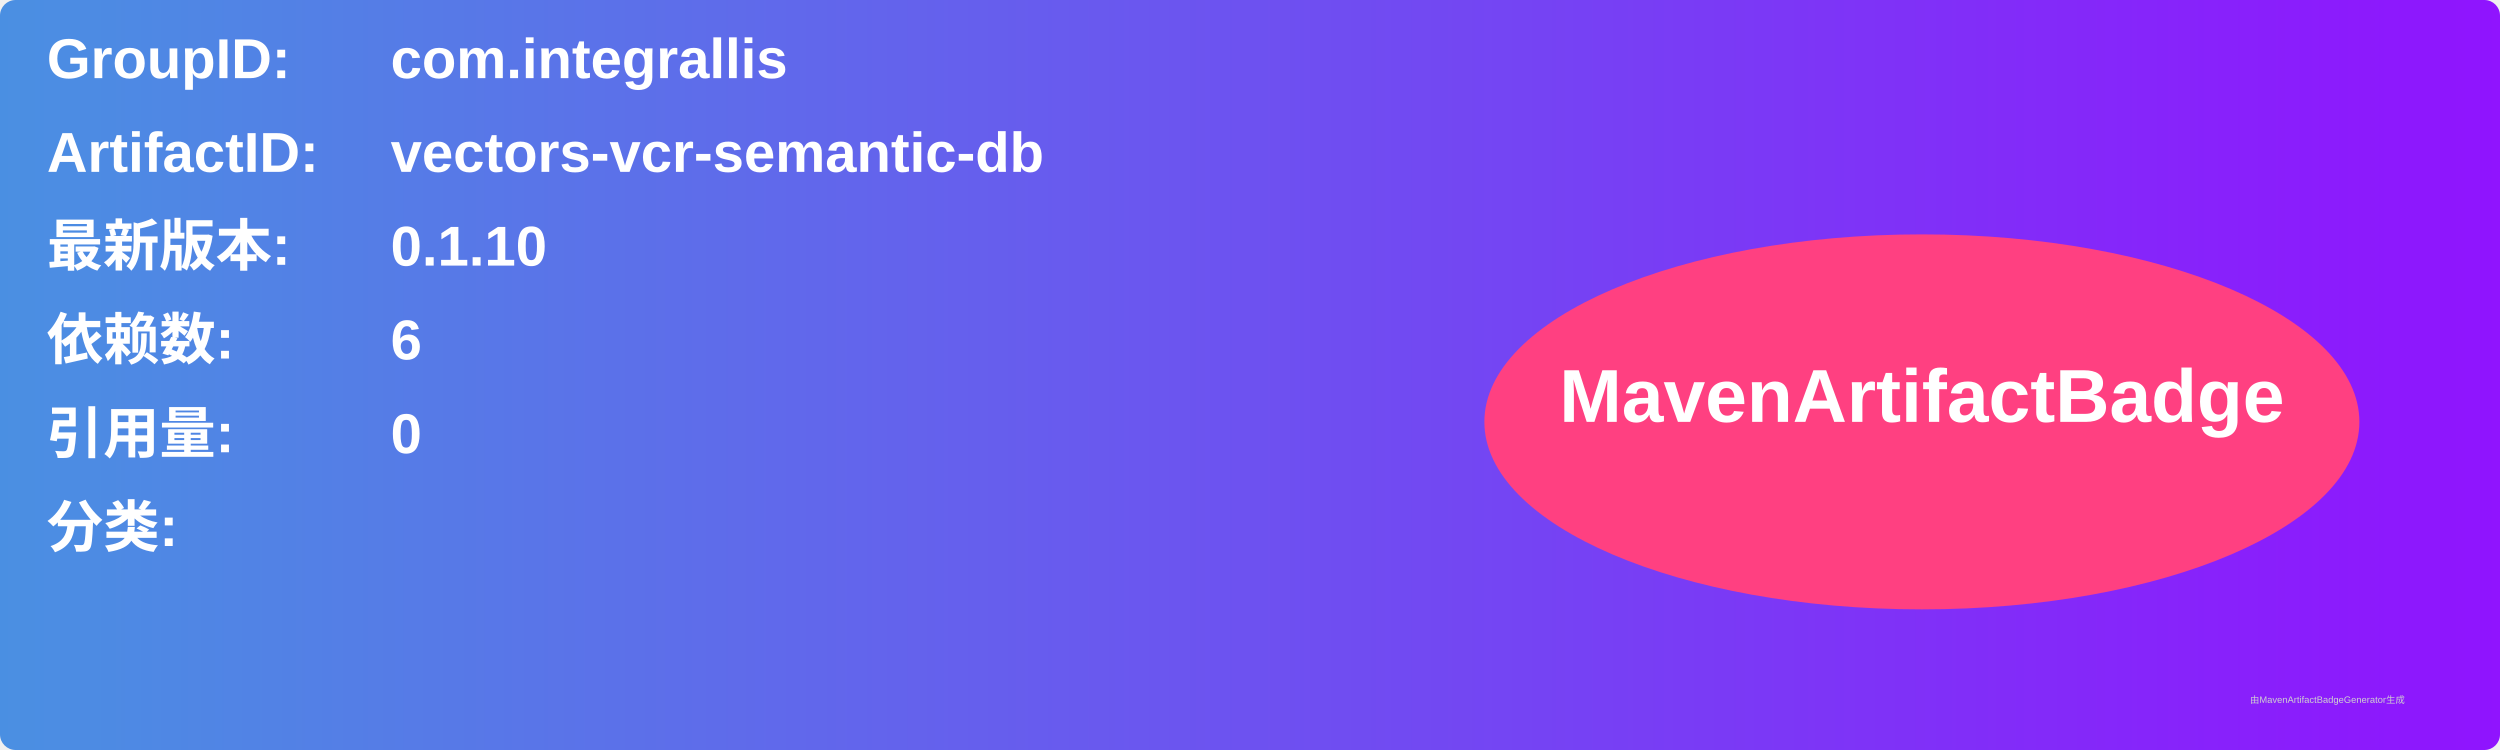
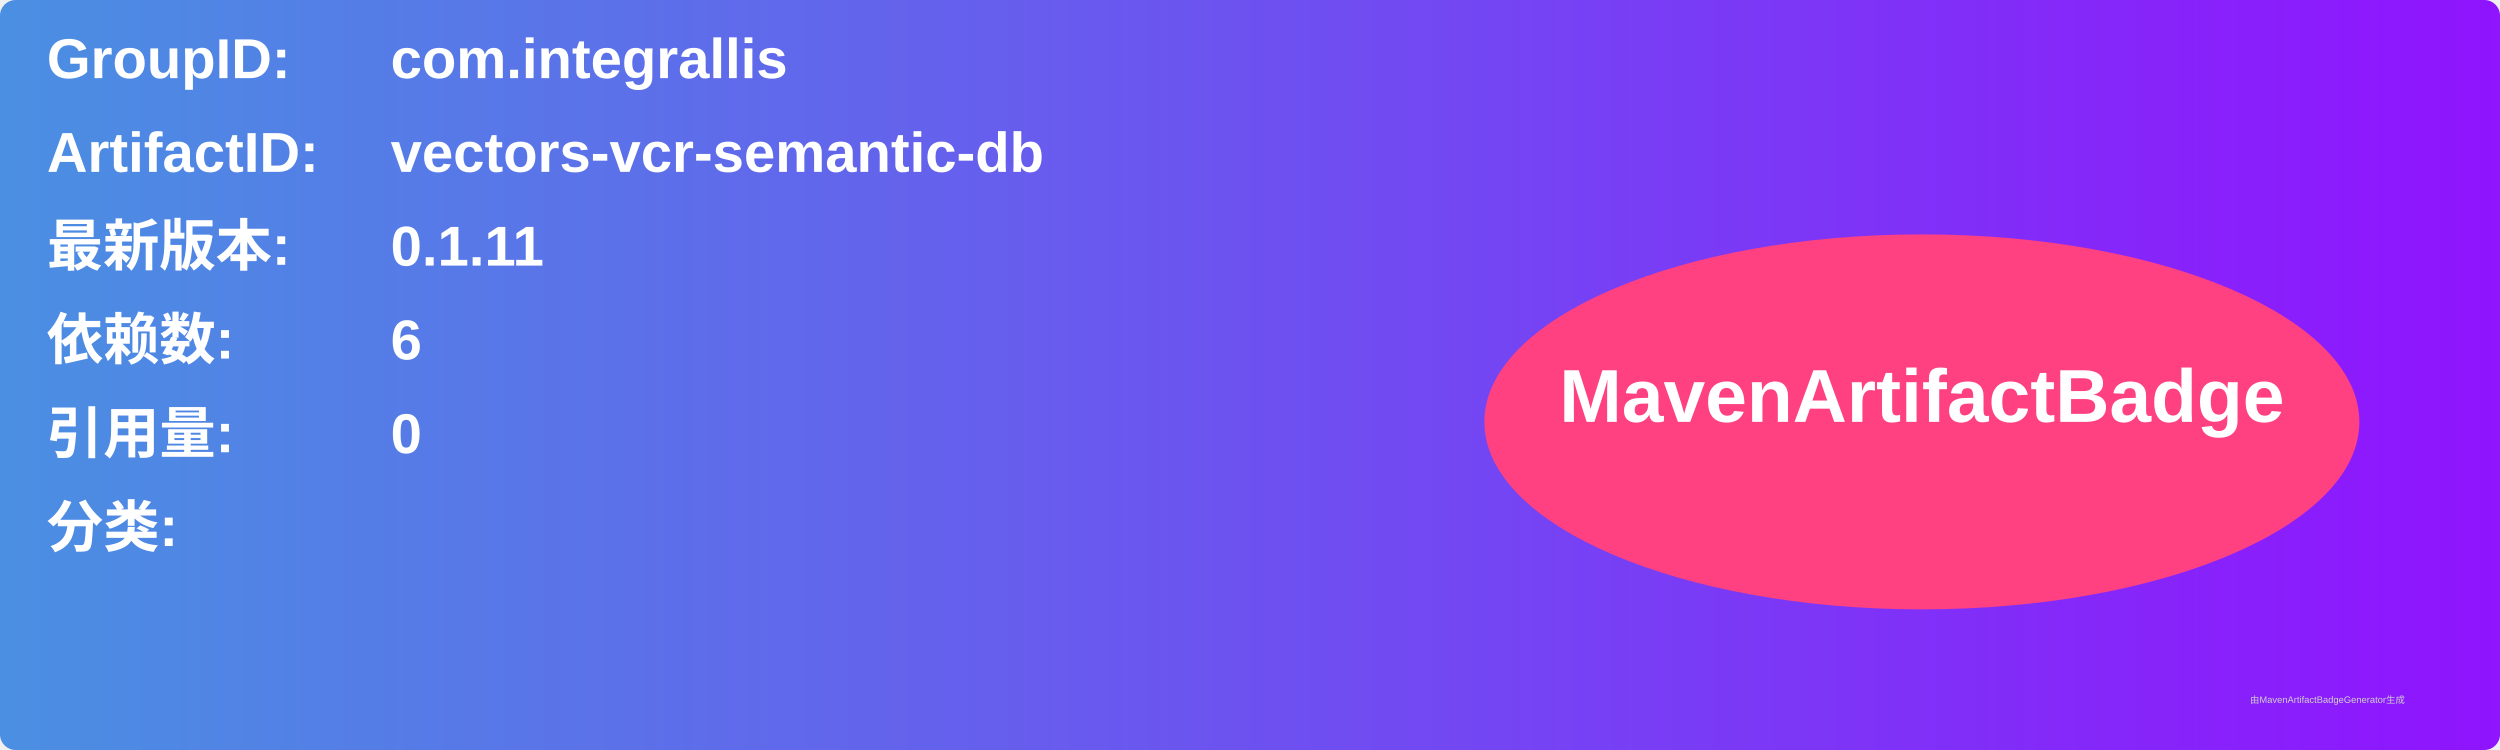
<svg xmlns="http://www.w3.org/2000/svg" width="800" height="240" viewBox="0 0 800 240">
  <linearGradient id="grad" x1="0%" y1="0%" x2="100%" y2="0%">
    <stop offset="0%" stop-color="#4a90e2" />
    <stop offset="100%" stop-color="#9013fe" />
  </linearGradient>
  <rect width="100%" height="100%" rx="5" ry="5" fill="url(#grad)" />
  <g transform="translate(15, 15)">
    <text x="0" y="10" font-family="Arial" font-size="18" fill="white" font-weight="bold" width="260">GroupID:</text>
    <text x="110" y="10" font-family="Arial" font-size="18" fill="white" font-weight="bold" width="460">com.integrallis</text>
    <text x="0" y="40" font-family="Arial" font-size="18" fill="white" font-weight="bold" width="260">ArtifactID:</text>
    <text x="110" y="40" font-family="Arial" font-size="18" fill="white" font-weight="bold" width="460">vectors-vcr-semantic-db</text>
    <text x="0" y="70" font-family="Arial" font-size="18" fill="white" font-weight="bold">最新版本:</text>
    <text x="110" y="70" font-family="Arial" font-size="18" fill="white" font-weight="bold">
-       <tspan font-weight="bold">0.1.10</tspan>
+       <tspan font-weight="bold">0.1.11</tspan>
    </text>
    <text x="0" y="100" font-family="Arial" font-size="18" fill="white" font-weight="bold">依赖数: </text>
    <text x="110" y="100" font-family="Arial" font-size="18" fill="white">
      <tspan font-weight="bold">6</tspan>
    </text>
    <text x="0" y="130" font-family="Arial" font-size="18" fill="white" font-weight="bold">引用量: </text>
    <text x="110" y="130" font-family="Arial" font-size="18" fill="white">
      <tspan font-weight="bold">0</tspan>
    </text>
    <text x="0" y="160" font-family="Arial" font-size="18" fill="white" font-weight="bold">分类:</text>
    <text x="10" y="190" font-family="Arial" font-size="10" fill="white">
      <tspan font-weight="bold" />
    </text>
    <ellipse cx="600" cy="120" rx="140" ry="60" fill="#ff4081" />
    <text x="600" y="120" text-anchor="middle" font-family="Arial" font-size="24" fill="white" font-weight="bold">MavenArtifactBadge</text>
  </g>
  <text x="720" y="225" font-family="Arial" font-size="3" fill="#d0d0d0">由MavenArtifactBadgeGenerator生成</text>
</svg>
